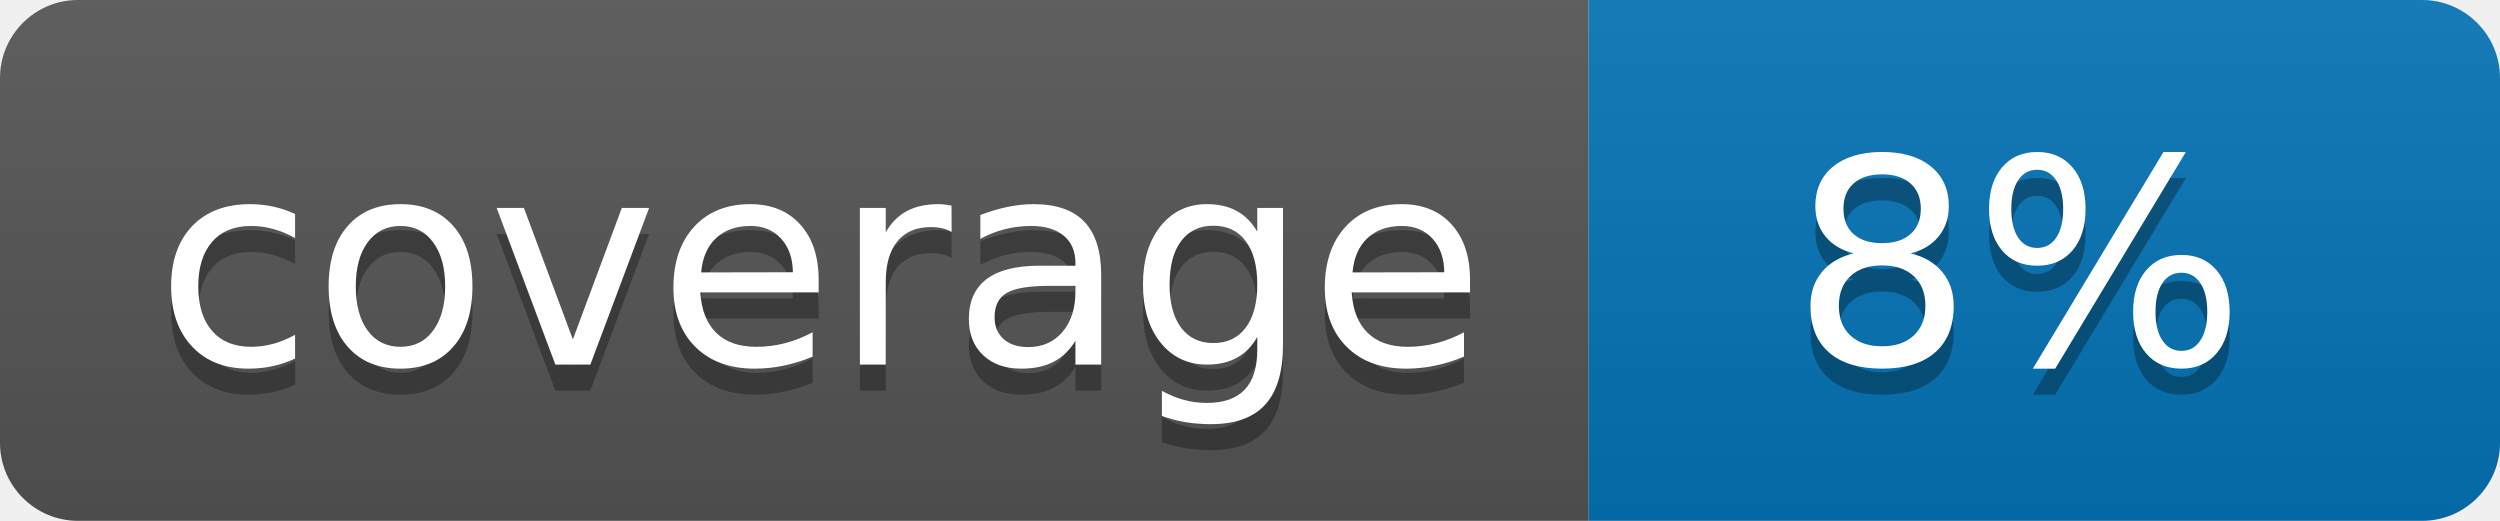
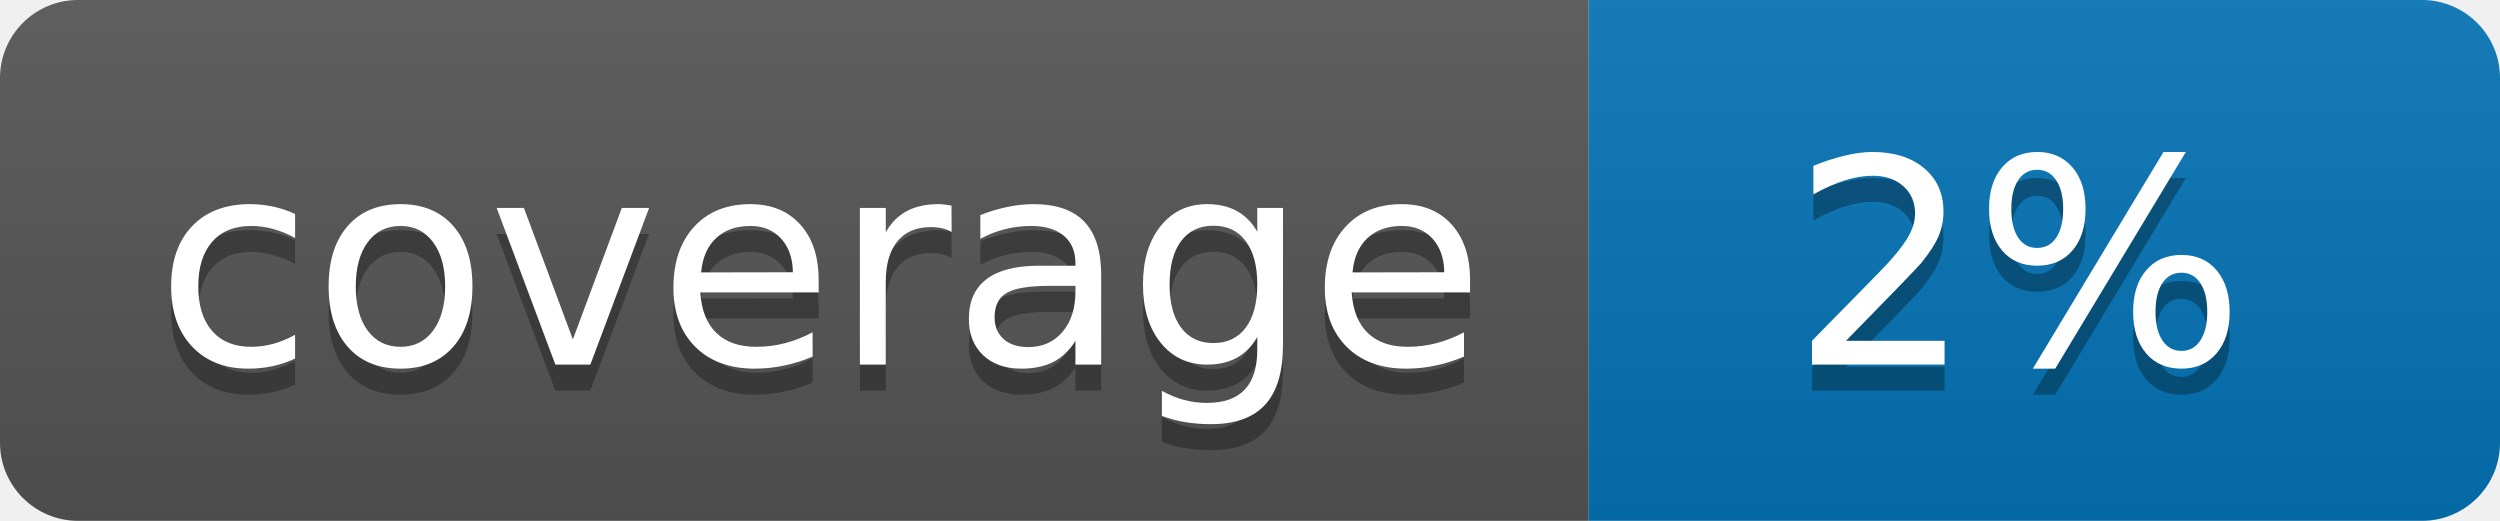
<svg xmlns="http://www.w3.org/2000/svg" width="96" height="20">
  <linearGradient id="b" x2="0" y2="100%">
    <stop offset="0" stop-color="#bbb" stop-opacity=".1" />
    <stop offset="1" stop-opacity=".1" />
  </linearGradient>
  <clipPath id="a">
    <rect width="96" height="20" rx="3" fill="#fff" />
  </clipPath>
  <g clip-path="url(#a)">
    <path fill="#555" d="M0 0h61v20H0z" />
    <path fill="#0374B5" d="M61 0h35v20H61z" />
    <path fill="url(#b)" d="M0 0h96v20H0z" />
  </g>
  <g fill="#fff" text-anchor="middle" font-family="DejaVu Sans,Verdana,Geneva,sans-serif" font-size="110">
    <text x="315" y="150" fill="#010101" fill-opacity=".3" transform="scale(.1)" textLength="510">coverage</text>
    <text x="315" y="140" transform="scale(.1)" textLength="510">coverage</text>
-     <text x="775" y="150" fill="#010101" fill-opacity=".3" transform="scale(.1)" textLength="250">8%</text>
-     <text x="775" y="140" transform="scale(.1)" textLength="250">8%</text>
+     <text x="775" y="150" fill="#010101" fill-opacity=".3" transform="scale(.1)" textLength="250">2%</text>
+     <text x="775" y="140" transform="scale(.1)" textLength="250">2%</text>
  </g>
</svg>
